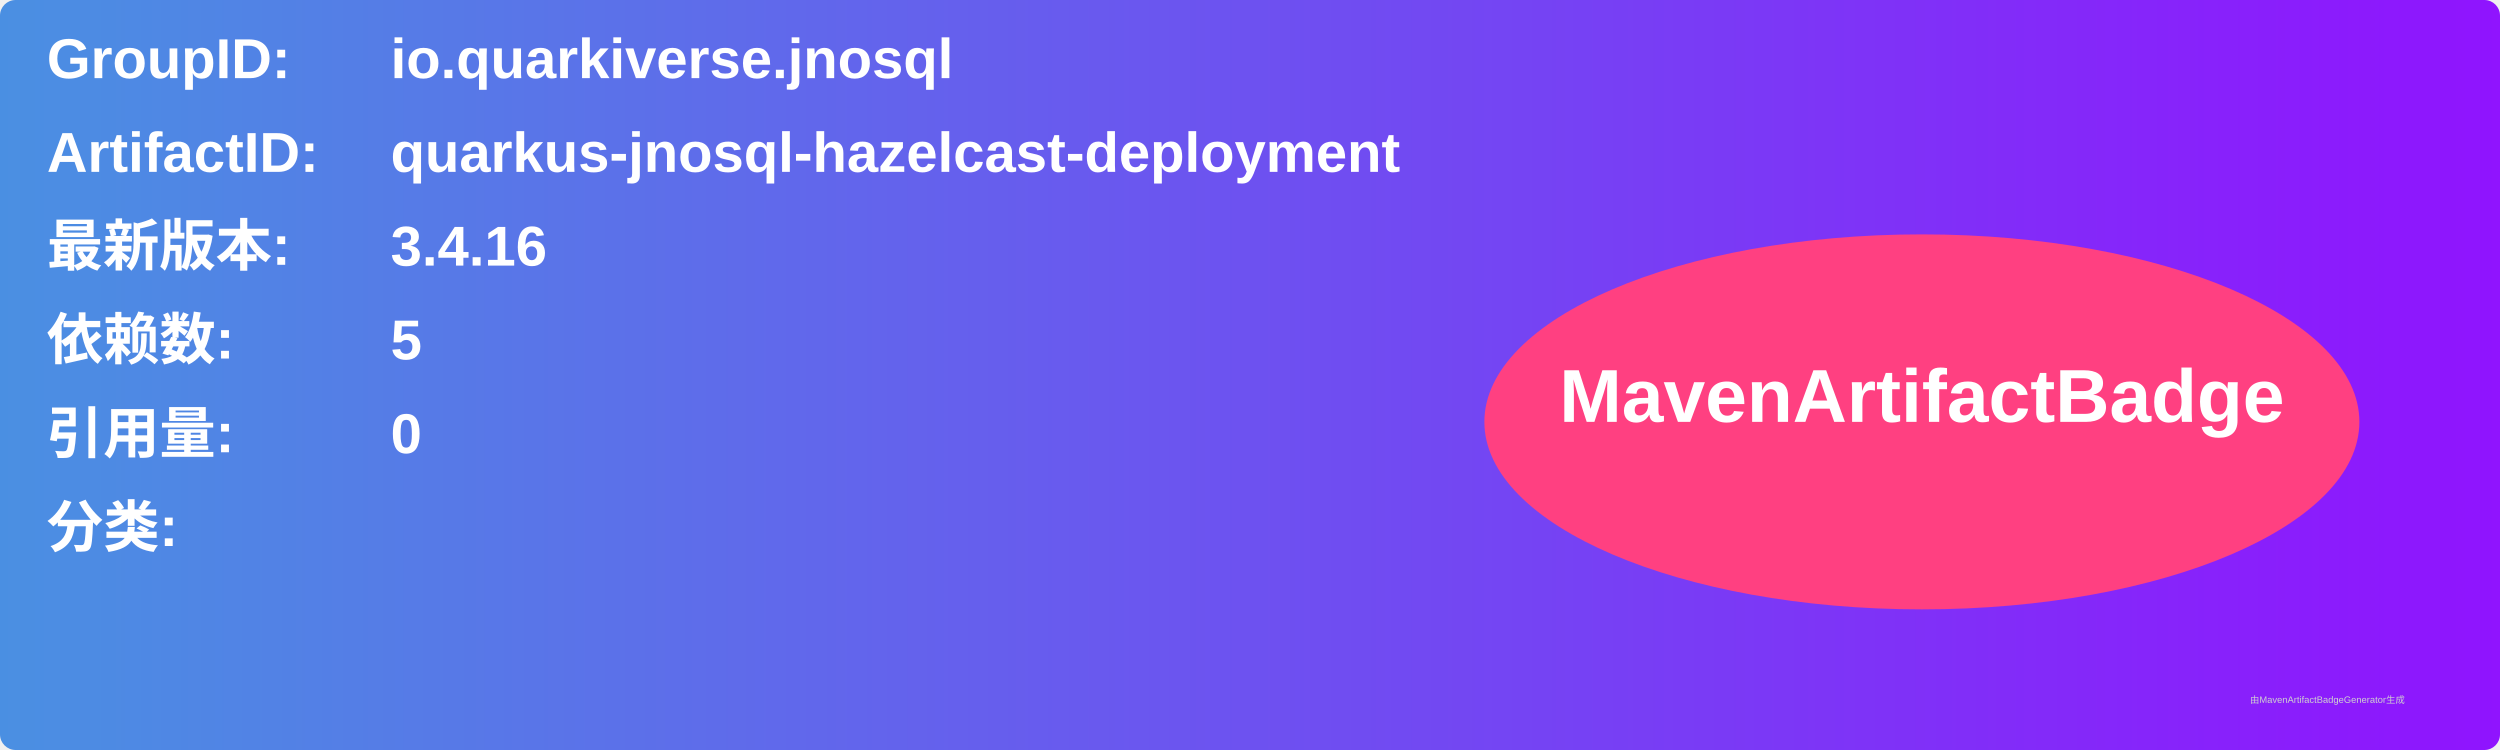
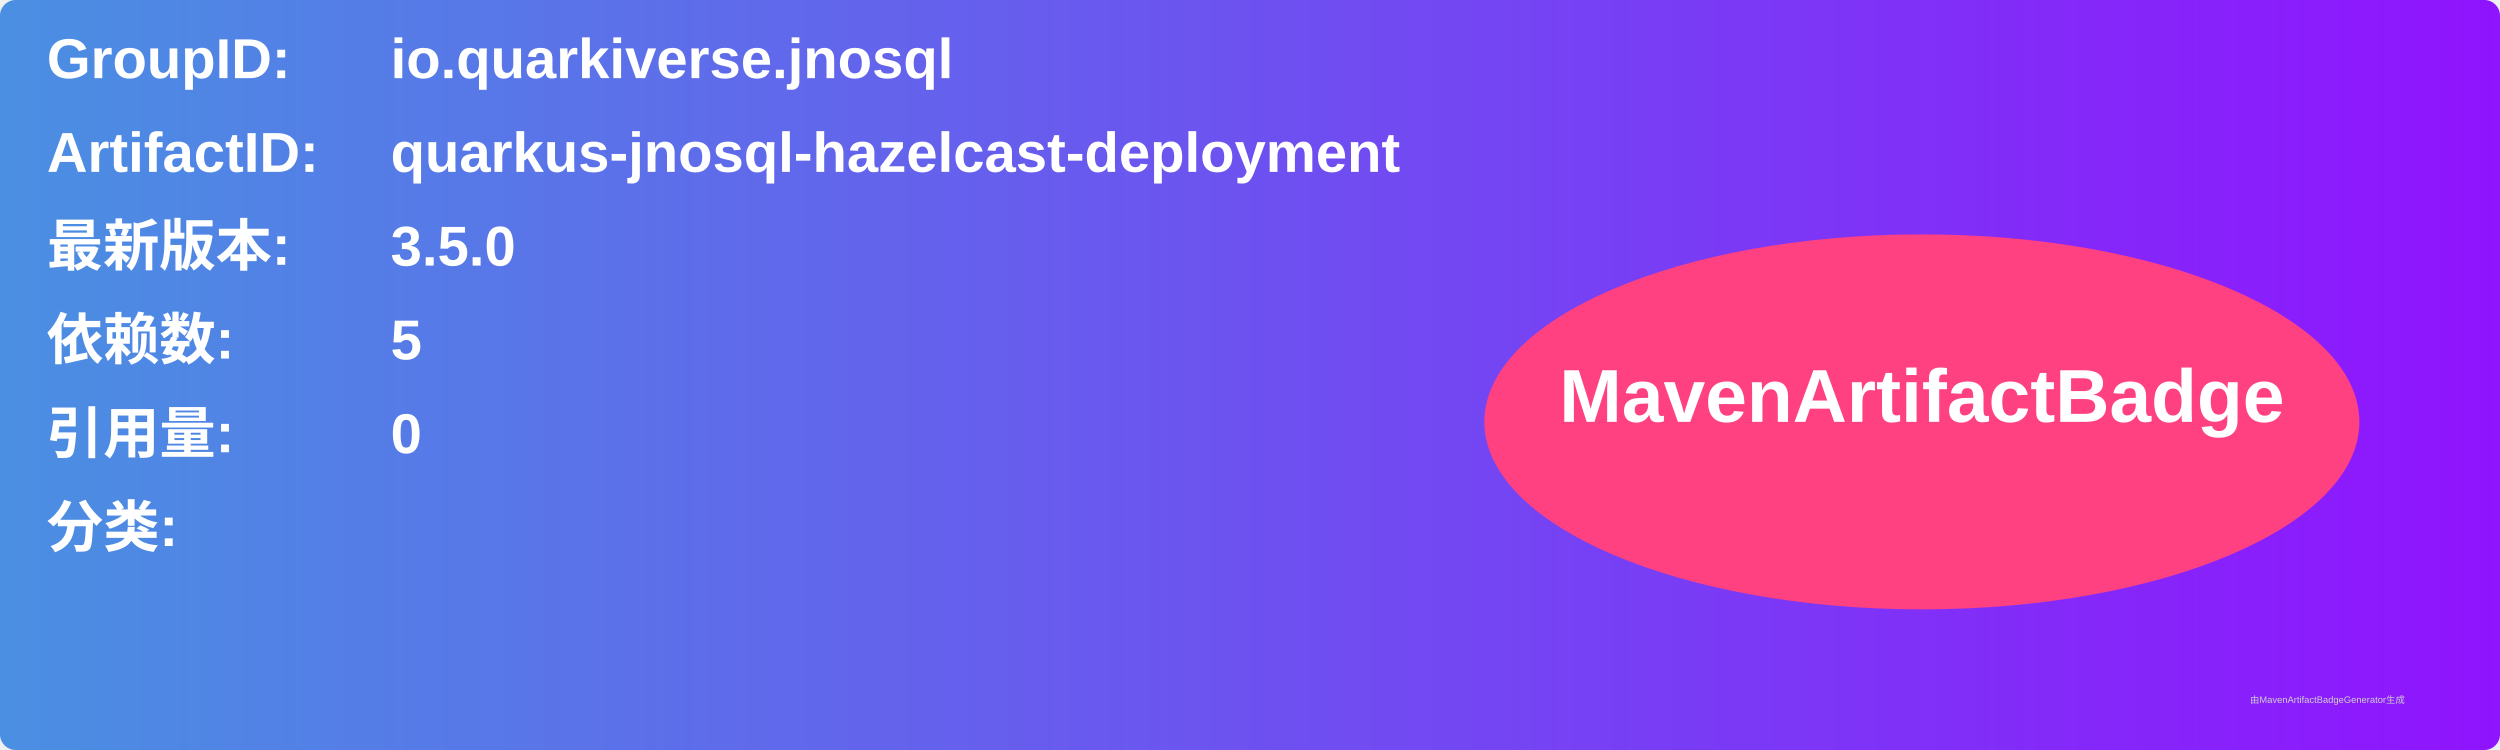
<svg xmlns="http://www.w3.org/2000/svg" width="800" height="240" viewBox="0 0 800 240">
  <linearGradient id="grad" x1="0%" y1="0%" x2="100%" y2="0%">
    <stop offset="0%" stop-color="#4a90e2" />
    <stop offset="100%" stop-color="#9013fe" />
  </linearGradient>
  <rect width="100%" height="100%" rx="5" ry="5" fill="url(#grad)" />
  <g transform="translate(15, 15)">
    <text x="0" y="10" font-family="Arial" font-size="18" fill="white" font-weight="bold" width="260">GroupID:</text>
    <text x="110" y="10" font-family="Arial" font-size="18" fill="white" font-weight="bold" width="460">io.quarkiverse.jnosql</text>
    <text x="0" y="40" font-family="Arial" font-size="18" fill="white" font-weight="bold" width="260">ArtifactID:</text>
    <text x="110" y="40" font-family="Arial" font-size="18" fill="white" font-weight="bold" width="460">quarkus-jnosql-hazelcast-deployment</text>
    <text x="0" y="70" font-family="Arial" font-size="18" fill="white" font-weight="bold">最新版本:</text>
    <text x="110" y="70" font-family="Arial" font-size="18" fill="white" font-weight="bold">
-       <tspan font-weight="bold">3.4.16</tspan>
+       <tspan font-weight="bold">3.5.0</tspan>
    </text>
    <text x="0" y="100" font-family="Arial" font-size="18" fill="white" font-weight="bold">依赖数: </text>
    <text x="110" y="100" font-family="Arial" font-size="18" fill="white">
      <tspan font-weight="bold">5</tspan>
    </text>
    <text x="0" y="130" font-family="Arial" font-size="18" fill="white" font-weight="bold">引用量: </text>
    <text x="110" y="130" font-family="Arial" font-size="18" fill="white">
      <tspan font-weight="bold">0</tspan>
    </text>
    <text x="0" y="160" font-family="Arial" font-size="18" fill="white" font-weight="bold">分类:</text>
    <text x="10" y="190" font-family="Arial" font-size="10" fill="white">
      <tspan font-weight="bold" />
    </text>
    <ellipse cx="600" cy="120" rx="140" ry="60" fill="#ff4081" />
    <text x="600" y="120" text-anchor="middle" font-family="Arial" font-size="24" fill="white" font-weight="bold">MavenArtifactBadge</text>
  </g>
  <text x="720" y="225" font-family="Arial" font-size="3" fill="#d0d0d0">由MavenArtifactBadgeGenerator生成</text>
</svg>
